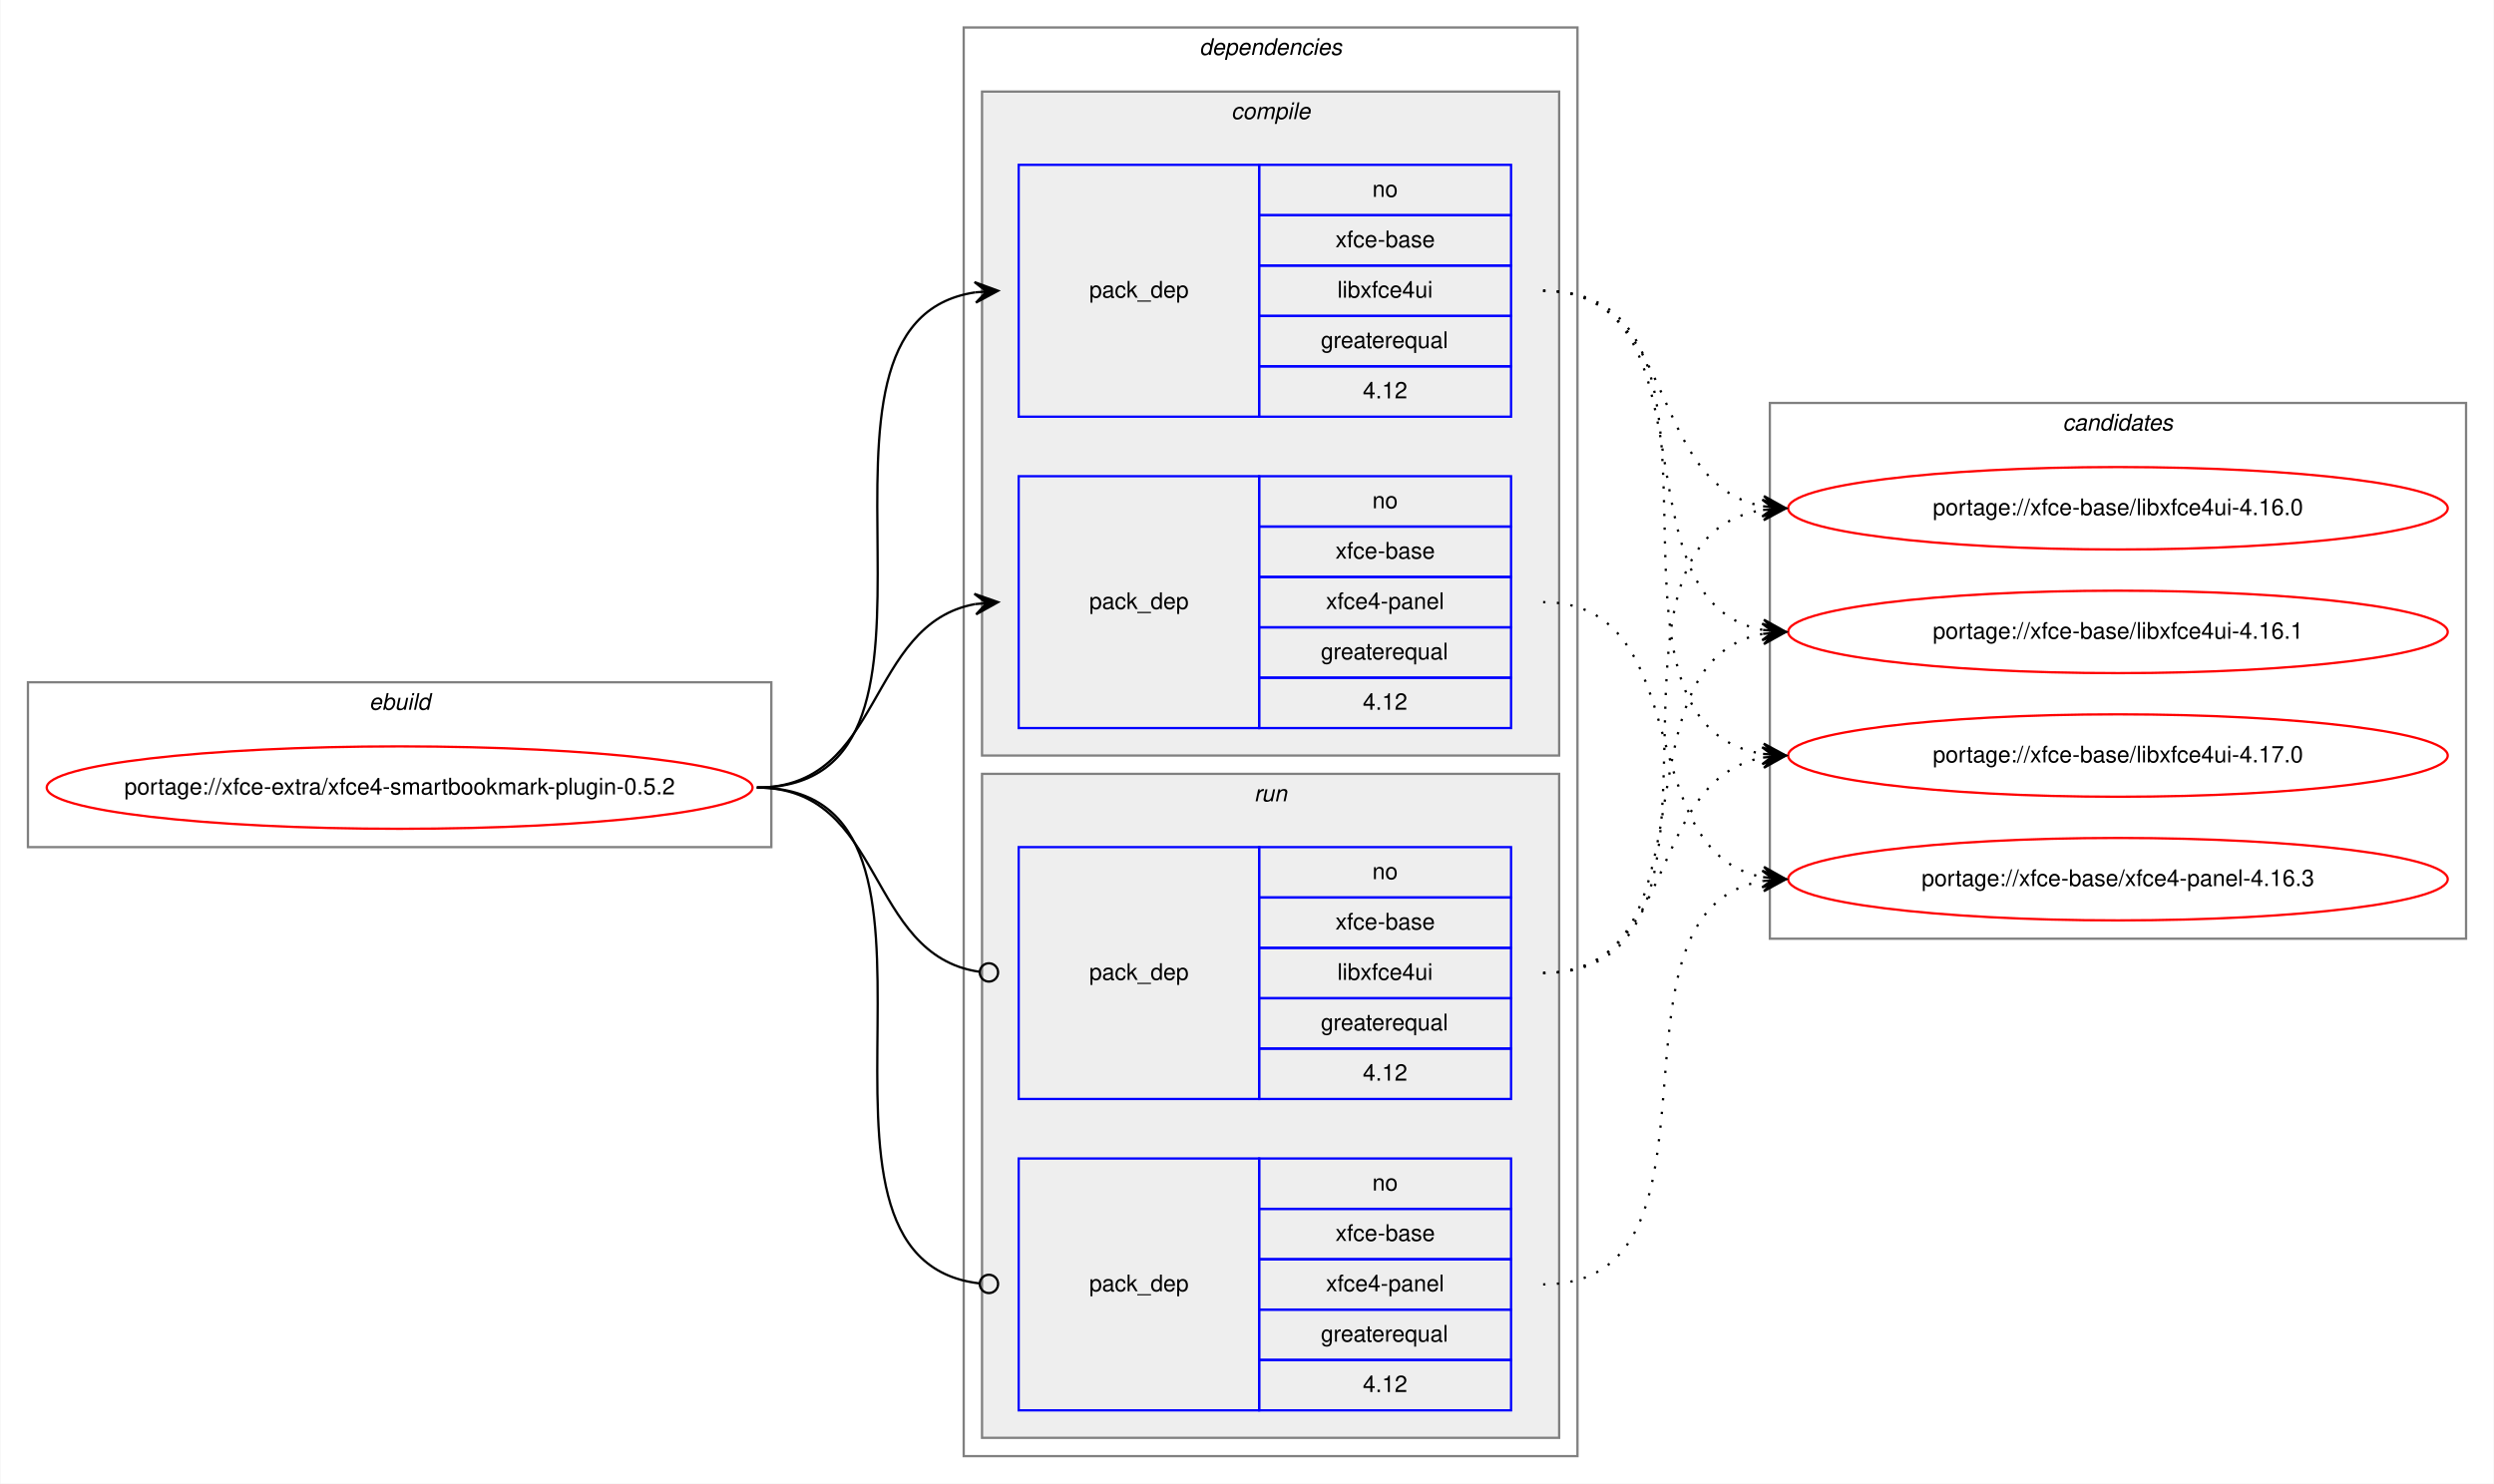
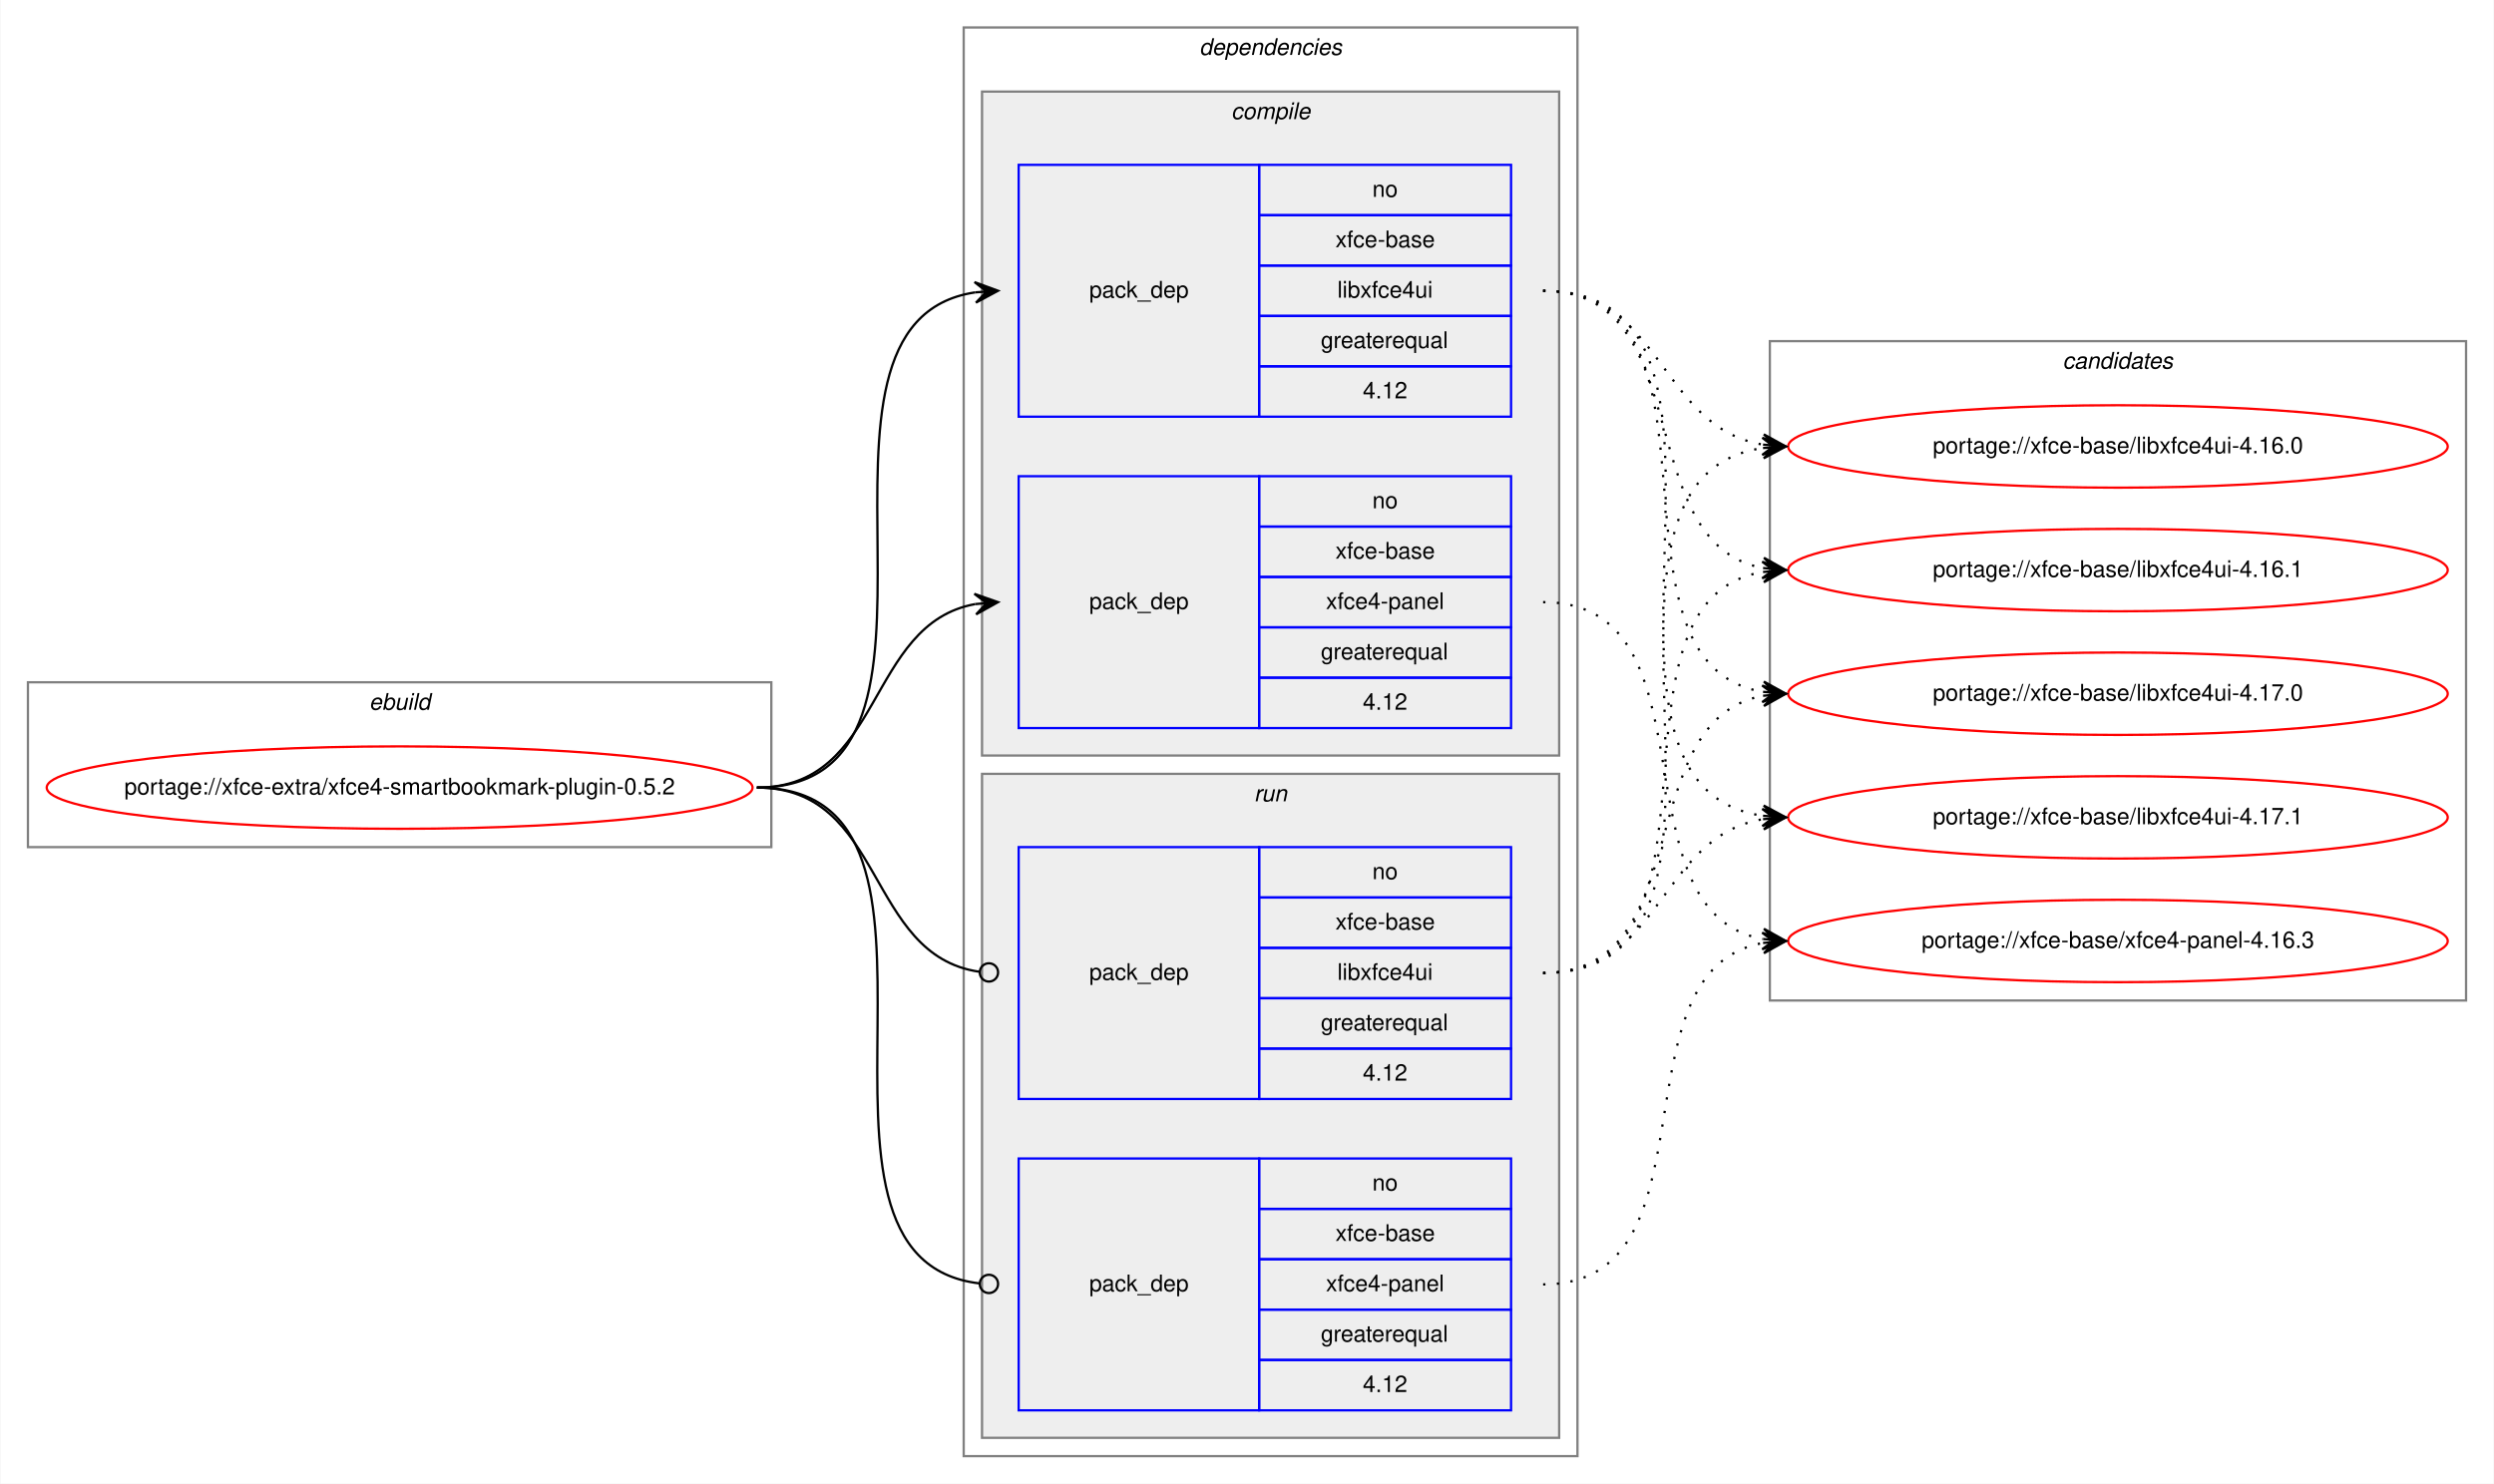
<svg xmlns="http://www.w3.org/2000/svg" xmlns:xlink="http://www.w3.org/1999/xlink" width="1089pt" height="648pt" viewBox="0.00 0.00 1088.60 648.00">
  <g id="graph0" class="graph" transform="scale(1 1) rotate(0) translate(4 644)">
    <polygon fill="white" stroke="transparent" points="-4,4 -4,-644 1084.6,-644 1084.6,4 -4,4" />
    <g id="clust1" class="cluster">
      <polygon fill="none" stroke="gray" points="8,-274 8,-346 332.6,-346 332.6,-274 8,-274" />
      <text text-anchor="start" x="156.96" y="-334" font-family="Helvetica,sans-Serif" font-style="italic" font-size="10.00">ebuild</text>
    </g>
    <g id="clust2" class="cluster">
      <polygon fill="none" stroke="gray" points="416.6,-8 416.6,-632 684.6,-632 684.6,-8 416.6,-8" />
      <text text-anchor="start" x="519.48" y="-620" font-family="Helvetica,sans-Serif" font-style="italic" font-size="10.00">dependencies</text>
    </g>
    <g id="clust3" class="cluster">
      <polygon fill="#eeeeee" stroke="gray" points="424.6,-314 424.6,-604 676.6,-604 676.6,-314 424.6,-314" />
      <text text-anchor="start" x="533.38" y="-592" font-family="Helvetica,sans-Serif" font-style="italic" font-size="10.00">compile</text>
    </g>
    <g id="clust7" class="cluster">
      <polygon fill="#eeeeee" stroke="gray" points="424.6,-16 424.6,-306 676.6,-306 676.6,-16 424.6,-16" />
      <text text-anchor="start" x="543.38" y="-294" font-family="Helvetica,sans-Serif" font-style="italic" font-size="10.00">run</text>
    </g>
    <g id="clust10" class="cluster">
-       <polygon fill="none" stroke="gray" points="768.6,-234 768.6,-468 1072.6,-468 1072.6,-234 768.6,-234" />
-       <text text-anchor="start" x="896.42" y="-456" font-family="Helvetica,sans-Serif" font-style="italic" font-size="10.00">candidates</text>
+       <polygon fill="none" stroke="gray" points="768.6,-207 768.6,-495 1072.6,-495 1072.6,-207 768.6,-207" />
+       <text text-anchor="start" x="896.42" y="-483" font-family="Helvetica,sans-Serif" font-style="italic" font-size="10.00">candidates</text>
    </g>
    <g id="node1" class="node">
      <g id="a_node1">
        <a xlink:href="../xfce-extra/xfce4-smartbookmark-plugin-0.5.2.svg" xlink:title="portage://xfce-extra/xfce4-smartbookmark-plugin-0.5.2">
          <ellipse fill="none" stroke="red" cx="170.3" cy="-300" rx="154.1" ry="18" />
          <text text-anchor="middle" x="170.3" y="-297" font-family="Helvetica,sans-Serif" font-size="10.00">portage://xfce-extra/xfce4-smartbookmark-plugin-0.5.2</text>
        </a>
      </g>
    </g>
    <g id="node2" class="node">
      <polygon fill="none" stroke="blue" points="440.6,-462 440.6,-572 545.6,-572 545.6,-462 440.6,-462" />
      <text text-anchor="start" x="471.42" y="-514" font-family="Helvetica,sans-Serif" font-size="10.00">pack_dep</text>
      <polygon fill="none" stroke="blue" points="545.6,-550 545.6,-572 655.6,-572 655.6,-550 545.6,-550" />
      <text text-anchor="start" x="595.04" y="-558" font-family="Helvetica,sans-Serif" font-size="10.00">no</text>
      <polygon fill="none" stroke="blue" points="545.6,-528 545.6,-550 655.6,-550 655.6,-528 545.6,-528" />
      <text text-anchor="start" x="578.93" y="-536" font-family="Helvetica,sans-Serif" font-size="10.00">xfce-base</text>
      <polygon fill="none" stroke="blue" points="545.6,-506 545.6,-528 655.6,-528 655.6,-506 545.6,-506" />
      <text text-anchor="start" x="579.76" y="-514" font-family="Helvetica,sans-Serif" font-size="10.00">libxfce4ui</text>
      <polygon fill="none" stroke="blue" points="545.6,-484 545.6,-506 655.6,-506 655.6,-484 545.6,-484" />
      <text text-anchor="start" x="572.54" y="-492" font-family="Helvetica,sans-Serif" font-size="10.00">greaterequal</text>
      <polygon fill="none" stroke="blue" points="545.6,-462 545.6,-484 655.6,-484 655.6,-462 545.6,-462" />
      <text text-anchor="start" x="590.87" y="-470" font-family="Helvetica,sans-Serif" font-size="10.00">4.12</text>
    </g>
    <g id="edge1" class="edge">
      <path fill="none" stroke="black" d="M326.3,-300C429.94,-300 331.41,-502.83 421.62,-516.3" />
      <polygon fill="black" stroke="black" points="431.6,-517 421.31,-520.79 426.61,-516.65 421.63,-516.3 421.63,-516.3 421.63,-516.3 426.61,-516.65 421.94,-511.81 431.6,-517 431.6,-517" />
    </g>
    <g id="node3" class="node">
      <polygon fill="none" stroke="blue" points="440.6,-326 440.6,-436 545.6,-436 545.6,-326 440.6,-326" />
      <text text-anchor="start" x="471.42" y="-378" font-family="Helvetica,sans-Serif" font-size="10.00">pack_dep</text>
      <polygon fill="none" stroke="blue" points="545.6,-414 545.6,-436 655.6,-436 655.6,-414 545.6,-414" />
      <text text-anchor="start" x="595.04" y="-422" font-family="Helvetica,sans-Serif" font-size="10.00">no</text>
      <polygon fill="none" stroke="blue" points="545.6,-392 545.6,-414 655.6,-414 655.6,-392 545.6,-392" />
      <text text-anchor="start" x="578.93" y="-400" font-family="Helvetica,sans-Serif" font-size="10.00">xfce-base</text>
      <polygon fill="none" stroke="blue" points="545.6,-370 545.6,-392 655.6,-392 655.6,-370 545.6,-370" />
      <text text-anchor="start" x="574.76" y="-378" font-family="Helvetica,sans-Serif" font-size="10.00">xfce4-panel</text>
      <polygon fill="none" stroke="blue" points="545.6,-348 545.6,-370 655.6,-370 655.6,-348 545.6,-348" />
      <text text-anchor="start" x="572.54" y="-356" font-family="Helvetica,sans-Serif" font-size="10.00">greaterequal</text>
      <polygon fill="none" stroke="blue" points="545.6,-326 545.6,-348 655.6,-348 655.6,-326 545.6,-326" />
      <text text-anchor="start" x="590.87" y="-334" font-family="Helvetica,sans-Serif" font-size="10.00">4.12</text>
    </g>
    <g id="edge2" class="edge">
      <path fill="none" stroke="black" d="M326.3,-300C381.77,-300 373.84,-371.49 421.63,-380.15" />
      <polygon fill="black" stroke="black" points="431.6,-381 421.25,-384.63 426.62,-380.57 421.64,-380.15 421.64,-380.15 421.64,-380.15 426.62,-380.57 422.02,-375.66 431.6,-381 431.6,-381" />
    </g>
    <g id="node4" class="node">
      <polygon fill="none" stroke="blue" points="440.6,-164 440.6,-274 545.6,-274 545.6,-164 440.6,-164" />
      <text text-anchor="start" x="471.42" y="-216" font-family="Helvetica,sans-Serif" font-size="10.00">pack_dep</text>
      <polygon fill="none" stroke="blue" points="545.6,-252 545.6,-274 655.6,-274 655.6,-252 545.6,-252" />
      <text text-anchor="start" x="595.04" y="-260" font-family="Helvetica,sans-Serif" font-size="10.00">no</text>
      <polygon fill="none" stroke="blue" points="545.6,-230 545.6,-252 655.6,-252 655.6,-230 545.6,-230" />
      <text text-anchor="start" x="578.93" y="-238" font-family="Helvetica,sans-Serif" font-size="10.00">xfce-base</text>
      <polygon fill="none" stroke="blue" points="545.6,-208 545.6,-230 655.6,-230 655.6,-208 545.6,-208" />
      <text text-anchor="start" x="579.76" y="-216" font-family="Helvetica,sans-Serif" font-size="10.00">libxfce4ui</text>
      <polygon fill="none" stroke="blue" points="545.6,-186 545.6,-208 655.6,-208 655.6,-186 545.6,-186" />
      <text text-anchor="start" x="572.54" y="-194" font-family="Helvetica,sans-Serif" font-size="10.00">greaterequal</text>
      <polygon fill="none" stroke="blue" points="545.6,-164 545.6,-186 655.6,-186 655.6,-164 545.6,-164" />
      <text text-anchor="start" x="590.87" y="-172" font-family="Helvetica,sans-Serif" font-size="10.00">4.12</text>
    </g>
    <g id="edge3" class="edge">
      <path fill="none" stroke="black" d="M326.3,-300C382.46,-300 373.63,-226.72 423.45,-219.56" />
      <ellipse fill="none" stroke="black" cx="427.61" cy="-219.27" rx="4" ry="4" />
    </g>
    <g id="node5" class="node">
      <polygon fill="none" stroke="blue" points="440.6,-28 440.6,-138 545.6,-138 545.6,-28 440.6,-28" />
      <text text-anchor="start" x="471.42" y="-80" font-family="Helvetica,sans-Serif" font-size="10.00">pack_dep</text>
      <polygon fill="none" stroke="blue" points="545.6,-116 545.6,-138 655.6,-138 655.6,-116 545.6,-116" />
      <text text-anchor="start" x="595.04" y="-124" font-family="Helvetica,sans-Serif" font-size="10.00">no</text>
      <polygon fill="none" stroke="blue" points="545.6,-94 545.6,-116 655.6,-116 655.6,-94 545.6,-94" />
      <text text-anchor="start" x="578.93" y="-102" font-family="Helvetica,sans-Serif" font-size="10.00">xfce-base</text>
      <polygon fill="none" stroke="blue" points="545.6,-72 545.6,-94 655.6,-94 655.6,-72 545.6,-72" />
      <text text-anchor="start" x="574.76" y="-80" font-family="Helvetica,sans-Serif" font-size="10.00">xfce4-panel</text>
      <polygon fill="none" stroke="blue" points="545.6,-50 545.6,-72 655.6,-72 655.6,-50 545.6,-50" />
      <text text-anchor="start" x="572.54" y="-58" font-family="Helvetica,sans-Serif" font-size="10.00">greaterequal</text>
      <polygon fill="none" stroke="blue" points="545.6,-28 545.6,-50 655.6,-50 655.6,-28 545.6,-28" />
      <text text-anchor="start" x="590.87" y="-36" font-family="Helvetica,sans-Serif" font-size="10.00">4.12</text>
    </g>
    <g id="edge4" class="edge">
      <path fill="none" stroke="black" d="M326.3,-300C430.67,-300 330,-94.29 423.56,-83.44" />
      <ellipse fill="none" stroke="black" cx="427.61" cy="-83.22" rx="4" ry="4" />
    </g>
    <g id="node6" class="node">
      <g id="a_node6">
        <a xlink:href="../xfce-base/libxfce4ui-4.16.0.svg" xlink:title="portage://xfce-base/libxfce4ui-4.16.0">
-           <ellipse fill="none" stroke="red" cx="920.6" cy="-422" rx="144" ry="18" />
-           <text text-anchor="middle" x="920.6" y="-419" font-family="Helvetica,sans-Serif" font-size="10.00">portage://xfce-base/libxfce4ui-4.16.0</text>
+           <ellipse fill="none" stroke="red" cx="920.6" cy="-449" rx="144" ry="18" />
+           <text text-anchor="middle" x="920.6" y="-446" font-family="Helvetica,sans-Serif" font-size="10.00">portage://xfce-base/libxfce4ui-4.16.0</text>
        </a>
      </g>
    </g>
    <g id="edge5" class="edge">
-       <path fill="none" stroke="black" stroke-dasharray="1,5" d="M669.6,-517C729.28,-517 714.39,-432.46 765.63,-422.88" />
-       <polygon fill="black" stroke="black" points="775.6,-422 766.03,-427.36 770.62,-422.44 765.64,-422.88 765.64,-422.88 765.64,-422.88 770.62,-422.44 765.24,-418.4 775.6,-422 775.6,-422" />
+       <path fill="none" stroke="black" stroke-dasharray="1,5" d="M669.6,-517C721.96,-517 720.14,-457.48 765.52,-449.81" />
+       <polygon fill="black" stroke="black" points="775.6,-449 765.99,-454.29 770.62,-449.4 765.63,-449.8 765.63,-449.8 765.63,-449.8 770.62,-449.4 765.27,-445.32 775.6,-449 775.6,-449" />
    </g>
    <g id="node7" class="node">
      <g id="a_node7">
        <a xlink:href="../xfce-base/libxfce4ui-4.16.1.svg" xlink:title="portage://xfce-base/libxfce4ui-4.16.1">
-           <ellipse fill="none" stroke="red" cx="920.6" cy="-368" rx="144" ry="18" />
-           <text text-anchor="middle" x="920.6" y="-365" font-family="Helvetica,sans-Serif" font-size="10.00">portage://xfce-base/libxfce4ui-4.16.1</text>
+           <ellipse fill="none" stroke="red" cx="920.6" cy="-395" rx="144" ry="18" />
+           <text text-anchor="middle" x="920.6" y="-392" font-family="Helvetica,sans-Serif" font-size="10.00">portage://xfce-base/libxfce4ui-4.16.1</text>
        </a>
      </g>
    </g>
    <g id="edge6" class="edge">
-       <path fill="none" stroke="black" stroke-dasharray="1,5" d="M669.6,-517C747.22,-517 699.13,-381.09 765.46,-368.88" />
-       <polygon fill="black" stroke="black" points="775.6,-368 766.02,-373.34 770.62,-368.43 765.64,-368.86 765.64,-368.86 765.64,-368.86 770.62,-368.43 765.25,-364.38 775.6,-368 775.6,-368" />
+       <path fill="none" stroke="black" stroke-dasharray="1,5" d="M669.6,-517C737.78,-517 707.31,-407.08 765.48,-395.91" />
+       <polygon fill="black" stroke="black" points="775.6,-395 766.04,-400.38 770.62,-395.45 765.64,-395.9 765.64,-395.9 765.64,-395.9 770.62,-395.45 765.24,-391.42 775.6,-395 775.6,-395" />
    </g>
    <g id="node8" class="node">
      <g id="a_node8">
        <a xlink:href="../xfce-base/libxfce4ui-4.17.0.svg" xlink:title="portage://xfce-base/libxfce4ui-4.17.0">
-           <ellipse fill="none" stroke="red" cx="920.6" cy="-314" rx="144" ry="18" />
-           <text text-anchor="middle" x="920.6" y="-311" font-family="Helvetica,sans-Serif" font-size="10.00">portage://xfce-base/libxfce4ui-4.17.0</text>
+           <ellipse fill="none" stroke="red" cx="920.6" cy="-341" rx="144" ry="18" />
+           <text text-anchor="middle" x="920.6" y="-338" font-family="Helvetica,sans-Serif" font-size="10.00">portage://xfce-base/libxfce4ui-4.17.0</text>
        </a>
      </g>
    </g>
    <g id="edge7" class="edge">
-       <path fill="none" stroke="black" stroke-dasharray="1,5" d="M669.6,-517C767.8,-517 680.43,-328.02 765.59,-314.74" />
-       <polygon fill="black" stroke="black" points="775.6,-314 765.96,-319.22 770.61,-314.37 765.63,-314.73 765.63,-314.73 765.63,-314.73 770.61,-314.37 765.3,-310.24 775.6,-314 775.6,-314" />
+       <path fill="none" stroke="black" stroke-dasharray="1,5" d="M669.6,-517C757.17,-517 690.29,-355.14 765.19,-341.86" />
+       <polygon fill="black" stroke="black" points="775.6,-341 766.01,-346.31 770.62,-341.41 765.63,-341.83 765.63,-341.83 765.63,-341.83 770.62,-341.41 765.26,-337.34 775.6,-341 775.6,-341" />
    </g>
    <g id="node9" class="node">
      <g id="a_node9">
-         <a xlink:href="../xfce-base/xfce4-panel-4.16.3.svg" xlink:title="portage://xfce-base/xfce4-panel-4.16.3">
-           <ellipse fill="none" stroke="red" cx="920.6" cy="-260" rx="144" ry="18" />
-           <text text-anchor="middle" x="920.6" y="-257" font-family="Helvetica,sans-Serif" font-size="10.00">portage://xfce-base/xfce4-panel-4.16.3</text>
+         <a xlink:href="../xfce-base/libxfce4ui-4.17.1.svg" xlink:title="portage://xfce-base/libxfce4ui-4.17.1">
+           <ellipse fill="none" stroke="red" cx="920.6" cy="-287" rx="144" ry="18" />
+           <text text-anchor="middle" x="920.6" y="-284" font-family="Helvetica,sans-Serif" font-size="10.00">portage://xfce-base/libxfce4ui-4.17.1</text>
        </a>
      </g>
    </g>
    <g id="edge8" class="edge">
-       <path fill="none" stroke="black" stroke-dasharray="1,5" d="M669.6,-381C737.46,-381 707.58,-271.98 765.52,-260.9" />
-       <polygon fill="black" stroke="black" points="775.6,-260 766.04,-265.38 770.62,-260.45 765.64,-260.89 765.64,-260.89 765.64,-260.89 770.62,-260.45 765.24,-256.41 775.6,-260 775.6,-260" />
+       <path fill="none" stroke="black" stroke-dasharray="1,5" d="M669.6,-517C778.53,-517 670.48,-301.59 765.42,-287.7" />
+       <polygon fill="black" stroke="black" points="775.6,-287 765.93,-292.18 770.61,-287.34 765.62,-287.69 765.62,-287.69 765.62,-287.69 770.61,-287.34 765.31,-283.2 775.6,-287 775.6,-287" />
+     </g>
+     <g id="node10" class="node">
+       <g id="a_node10">
+         <a xlink:href="../xfce-base/xfce4-panel-4.16.3.svg" xlink:title="portage://xfce-base/xfce4-panel-4.16.3">
+           <ellipse fill="none" stroke="red" cx="920.6" cy="-233" rx="144" ry="18" />
+           <text text-anchor="middle" x="920.6" y="-230" font-family="Helvetica,sans-Serif" font-size="10.00">portage://xfce-base/xfce4-panel-4.16.3</text>
+         </a>
+       </g>
    </g>
    <g id="edge9" class="edge">
-       <path fill="none" stroke="black" stroke-dasharray="1,5" d="M669.6,-219C767.8,-219 680.43,-407.98 765.59,-421.26" />
-       <polygon fill="black" stroke="black" points="775.6,-422 765.3,-425.76 770.61,-421.63 765.63,-421.27 765.63,-421.27 765.63,-421.27 770.61,-421.63 765.96,-416.78 775.6,-422 775.6,-422" />
+       <path fill="none" stroke="black" stroke-dasharray="1,5" d="M669.6,-381C746.87,-381 699.43,-246 765.5,-233.87" />
+       <polygon fill="black" stroke="black" points="775.6,-233 766.02,-238.34 770.62,-233.43 765.64,-233.86 765.64,-233.86 765.64,-233.86 770.62,-233.43 765.25,-229.37 775.6,-233 775.6,-233" />
    </g>
    <g id="edge10" class="edge">
-       <path fill="none" stroke="black" stroke-dasharray="1,5" d="M669.6,-219C747.22,-219 699.13,-354.91 765.46,-367.12" />
-       <polygon fill="black" stroke="black" points="775.6,-368 765.25,-371.62 770.62,-367.57 765.64,-367.14 765.64,-367.14 765.64,-367.14 770.62,-367.57 766.02,-362.66 775.6,-368 775.6,-368" />
+       <path fill="none" stroke="black" stroke-dasharray="1,5" d="M669.6,-219C778.53,-219 670.48,-434.41 765.42,-448.3" />
+       <polygon fill="black" stroke="black" points="775.6,-449 765.31,-452.8 770.61,-448.66 765.62,-448.31 765.62,-448.31 765.62,-448.31 770.61,-448.66 765.93,-443.82 775.6,-449 775.6,-449" />
    </g>
    <g id="edge11" class="edge">
-       <path fill="none" stroke="black" stroke-dasharray="1,5" d="M669.6,-219C729.28,-219 714.39,-303.54 765.63,-313.12" />
-       <polygon fill="black" stroke="black" points="775.6,-314 765.24,-317.6 770.62,-313.56 765.64,-313.12 765.64,-313.12 765.64,-313.12 770.62,-313.56 766.03,-308.64 775.6,-314 775.6,-314" />
+       <path fill="none" stroke="black" stroke-dasharray="1,5" d="M669.6,-219C757.17,-219 690.29,-380.86 765.19,-394.14" />
+       <polygon fill="black" stroke="black" points="775.6,-395 765.26,-398.66 770.62,-394.59 765.63,-394.17 765.63,-394.17 765.63,-394.17 770.62,-394.59 766.01,-389.69 775.6,-395 775.6,-395" />
    </g>
    <g id="edge12" class="edge">
-       <path fill="none" stroke="black" stroke-dasharray="1,5" d="M669.6,-83C757.71,-83 689.69,-246.44 765.61,-259.21" />
-       <polygon fill="black" stroke="black" points="775.6,-260 765.28,-263.7 770.62,-259.61 765.63,-259.21 765.63,-259.21 765.63,-259.21 770.62,-259.61 765.99,-254.73 775.6,-260 775.6,-260" />
+       <path fill="none" stroke="black" stroke-dasharray="1,5" d="M669.6,-219C737.78,-219 707.31,-328.92 765.48,-340.09" />
+       <polygon fill="black" stroke="black" points="775.6,-341 765.24,-344.58 770.62,-340.55 765.64,-340.1 765.64,-340.1 765.64,-340.1 770.62,-340.55 766.04,-335.62 775.6,-341 775.6,-341" />
+     </g>
+     <g id="edge13" class="edge">
+       <path fill="none" stroke="black" stroke-dasharray="1,5" d="M669.6,-219C721.96,-219 720.14,-278.52 765.52,-286.19" />
+       <polygon fill="black" stroke="black" points="775.6,-287 765.27,-290.68 770.62,-286.6 765.63,-286.2 765.63,-286.2 765.63,-286.2 770.62,-286.6 765.99,-281.71 775.6,-287 775.6,-287" />
+     </g>
+     <g id="edge14" class="edge">
+       <path fill="none" stroke="black" stroke-dasharray="1,5" d="M669.6,-83C747.57,-83 698.83,-219.83 765.41,-232.12" />
+       <polygon fill="black" stroke="black" points="775.6,-233 765.25,-236.62 770.62,-232.57 765.64,-232.14 765.64,-232.14 765.64,-232.14 770.62,-232.57 766.03,-227.66 775.6,-233 775.6,-233" />
    </g>
  </g>
</svg>
